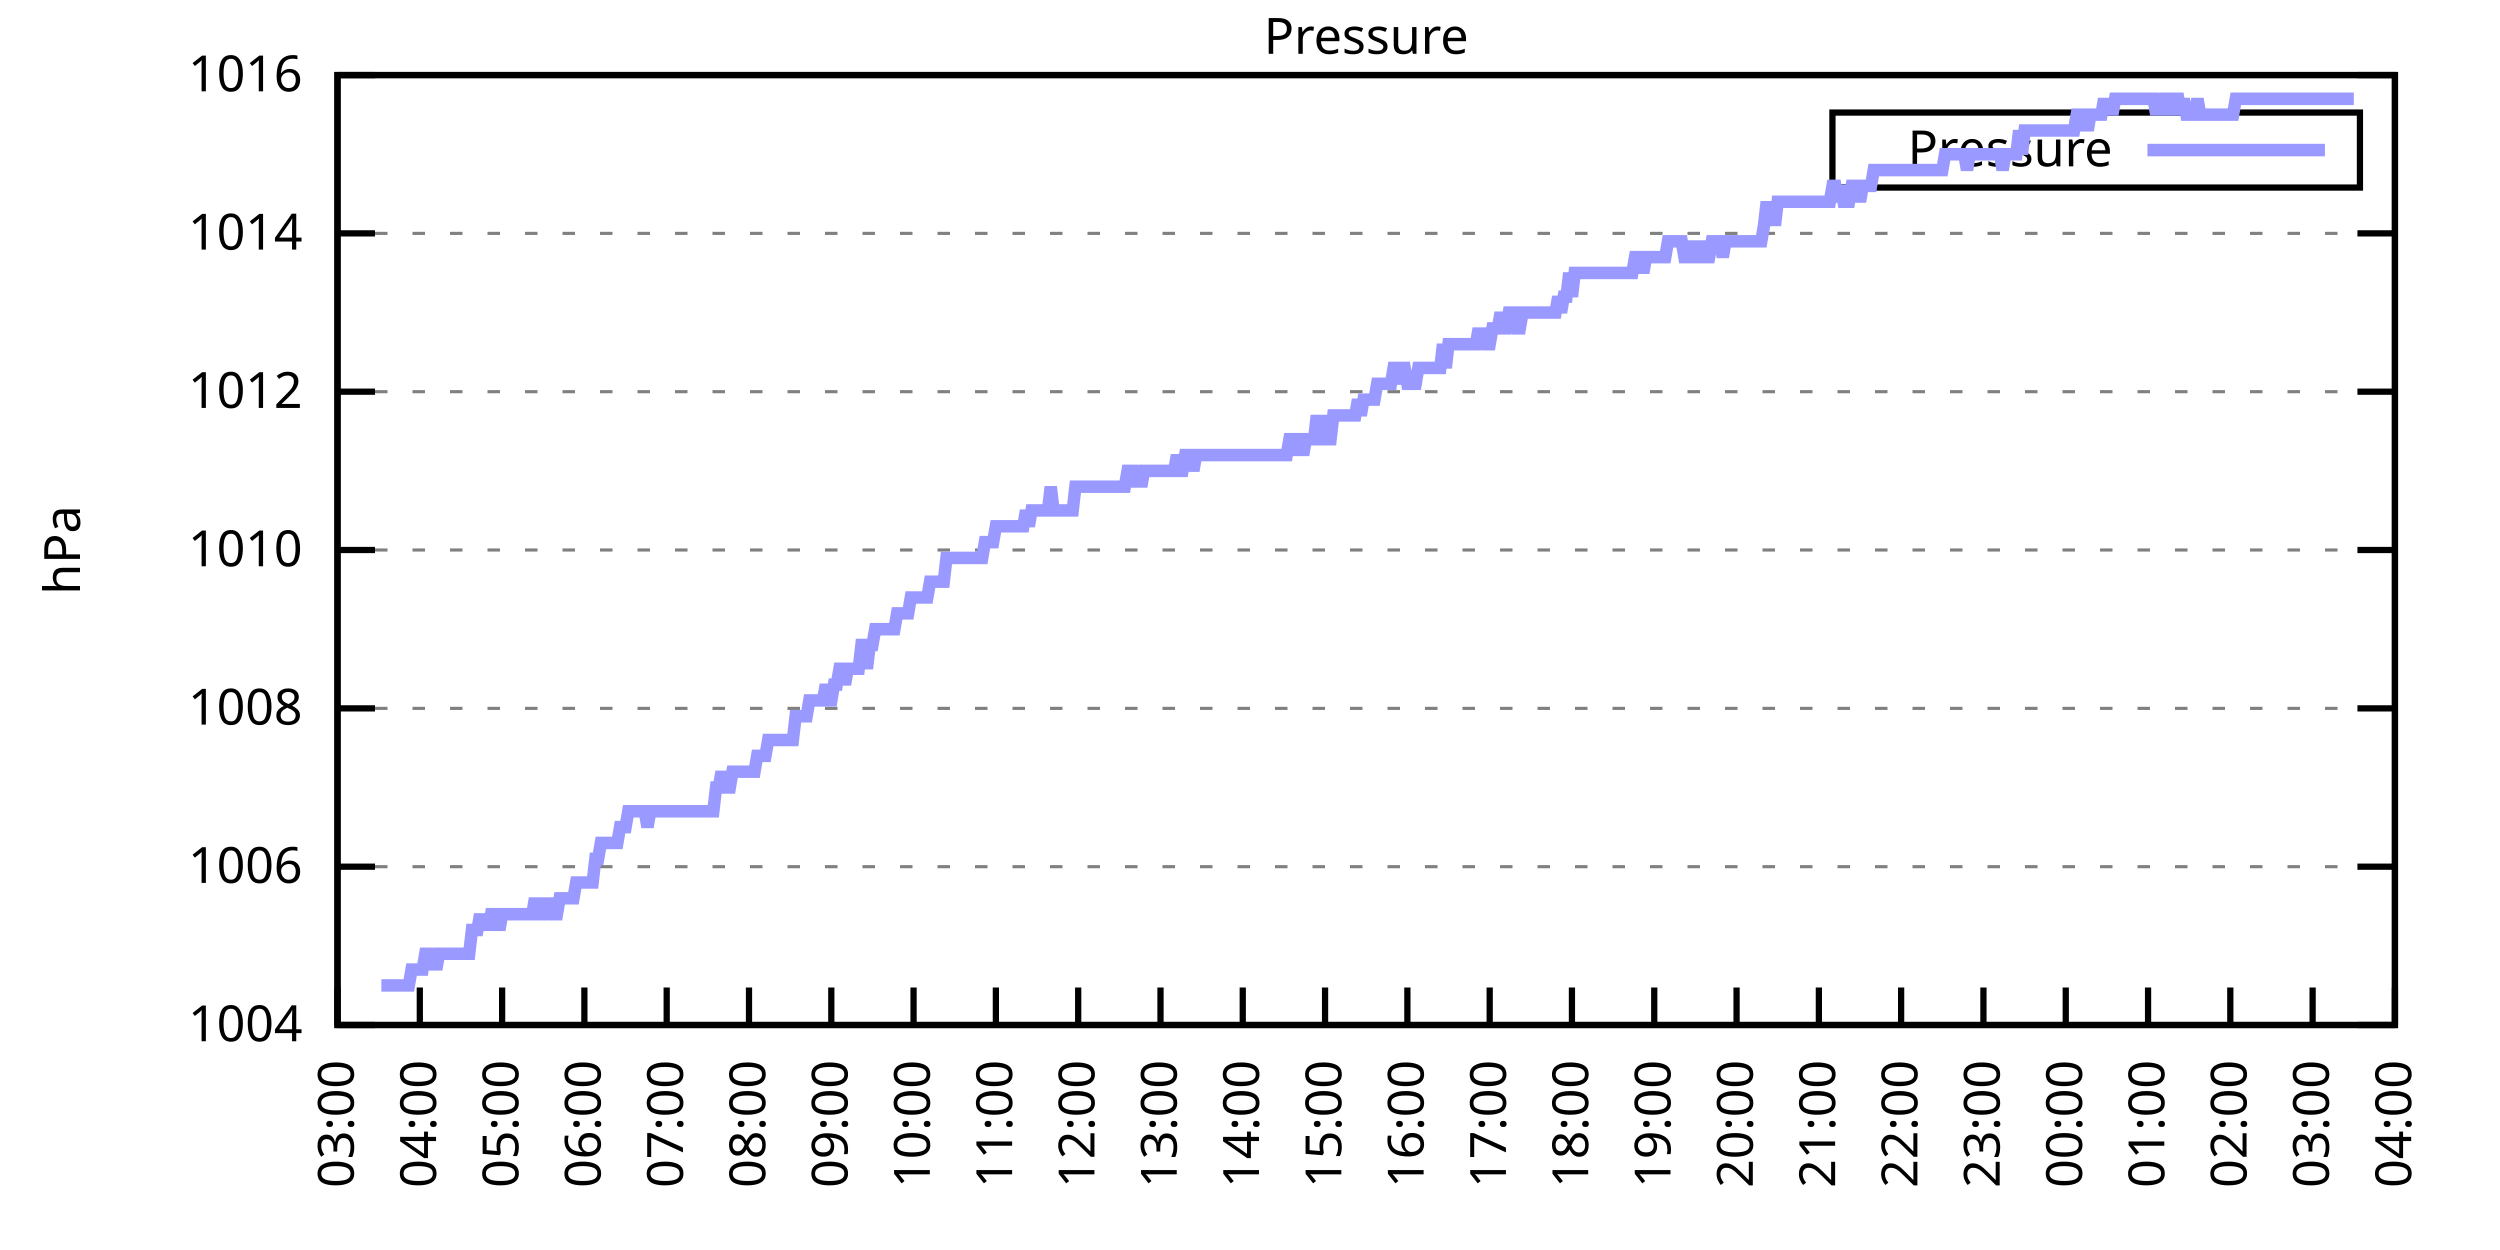
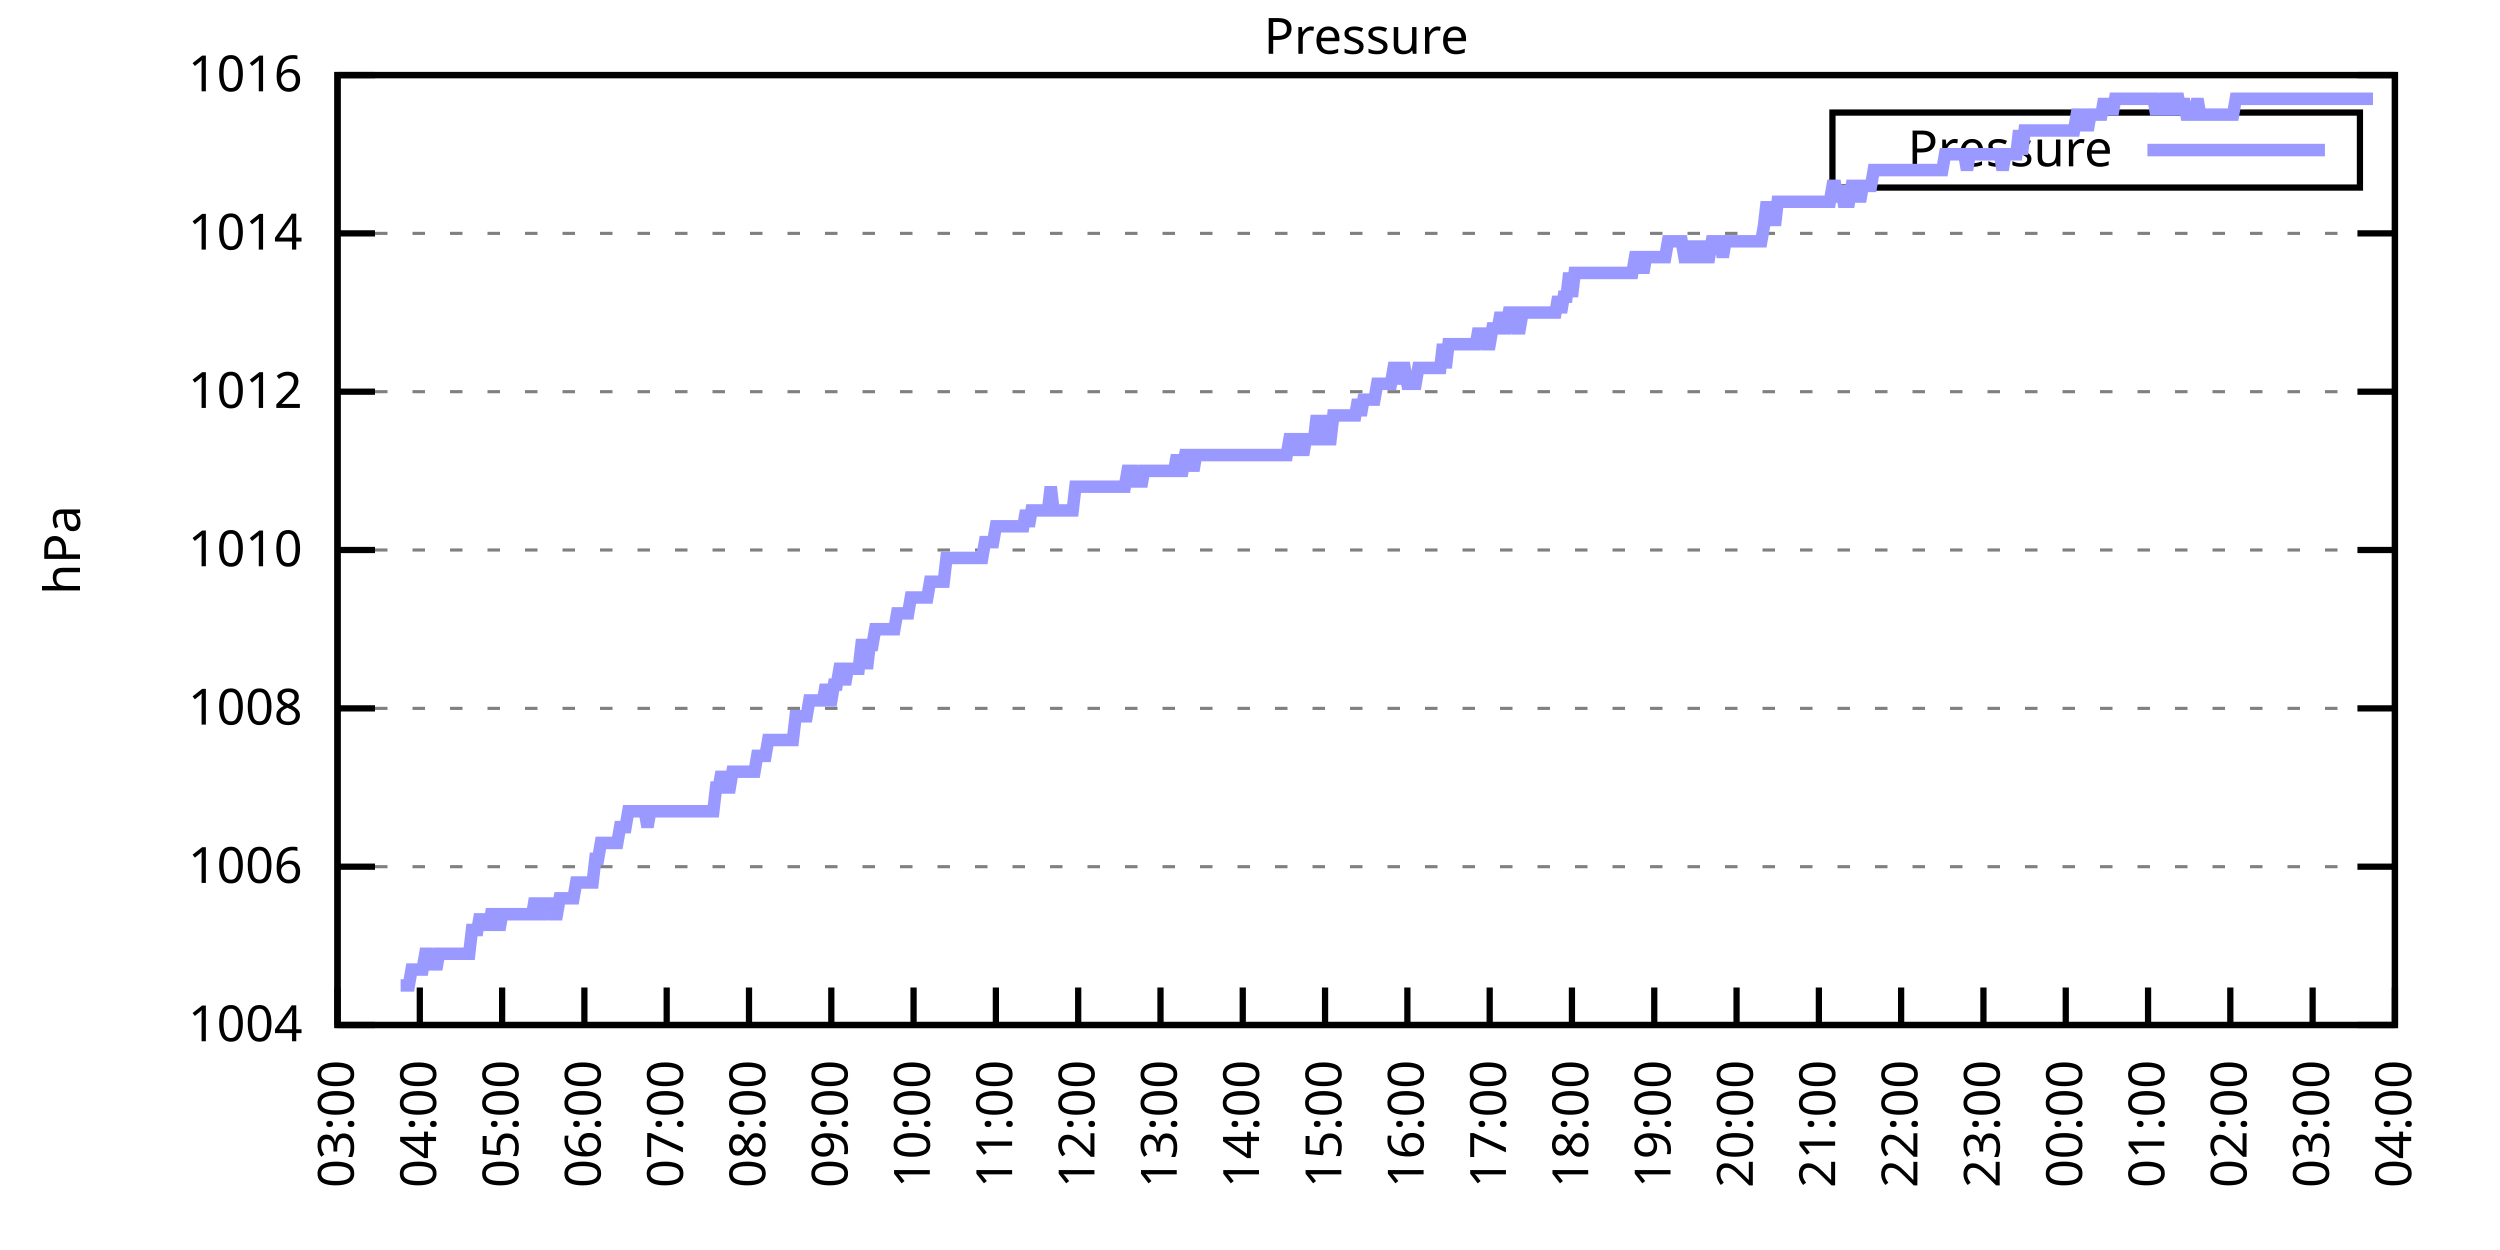
<svg xmlns="http://www.w3.org/2000/svg" xmlns:xlink="http://www.w3.org/1999/xlink" width="400" height="200" viewBox="0 0 400 200">
  <g id="gnuplot_canvas">
    <rect x="0" y="0" width="400" height="200" fill="none" />
    <defs>
      <circle id="gpDot" r="0.5" stroke-width="0.5" stroke="currentColor" />
      <path id="gpPt0" stroke-width="0.333" stroke="currentColor" d="M-1,0 h2 M0,-1 v2" />
      <path id="gpPt1" stroke-width="0.333" stroke="currentColor" d="M-1,-1 L1,1 M1,-1 L-1,1" />
      <path id="gpPt2" stroke-width="0.333" stroke="currentColor" d="M-1,0 L1,0 M0,-1 L0,1 M-1,-1 L1,1 M-1,1 L1,-1" />
      <rect id="gpPt3" stroke-width="0.333" stroke="currentColor" x="-1" y="-1" width="2" height="2" />
      <rect id="gpPt4" stroke-width="0.333" stroke="currentColor" fill="currentColor" x="-1" y="-1" width="2" height="2" />
      <circle id="gpPt5" stroke-width="0.333" stroke="currentColor" cx="0" cy="0" r="1" />
      <use xlink:href="#gpPt5" id="gpPt6" fill="currentColor" stroke="none" />
      <path id="gpPt7" stroke-width="0.333" stroke="currentColor" d="M0,-1.33 L-1.33,0.67 L1.33,0.67 z" />
      <use xlink:href="#gpPt7" id="gpPt8" fill="currentColor" stroke="none" />
      <use xlink:href="#gpPt7" id="gpPt9" stroke="currentColor" transform="rotate(180)" />
      <use xlink:href="#gpPt9" id="gpPt10" fill="currentColor" stroke="none" />
      <use xlink:href="#gpPt3" id="gpPt11" stroke="currentColor" transform="rotate(45)" />
      <use xlink:href="#gpPt11" id="gpPt12" fill="currentColor" stroke="none" />
      <path id="gpPt13" stroke-width="0.333" stroke="currentColor" d="M0,1.330 L1.265,0.411 L0.782,-1.067 L-0.782,-1.076 L-1.265,0.411 z" />
      <use xlink:href="#gpPt13" id="gpPt14" fill="currentColor" stroke="none" />
      <filter id="textbox" filterUnits="objectBoundingBox" x="0" y="0" height="1" width="1">
        <feFlood flood-color="white" flood-opacity="1" result="bgnd" />
        <feComposite in="SourceGraphic" in2="bgnd" operator="atop" />
      </filter>
      <filter id="greybox" filterUnits="objectBoundingBox" x="0" y="0" height="1" width="1">
        <feFlood flood-color="lightgrey" flood-opacity="1" result="grey" />
        <feComposite in="SourceGraphic" in2="grey" operator="atop" />
      </filter>
    </defs>
    <g fill="none" color="white" stroke="currentColor" stroke-width="1.00" stroke-linecap="butt" stroke-linejoin="miter">
</g>
    <g fill="none" color="black" stroke="currentColor" stroke-width="1.00" stroke-linecap="butt" stroke-linejoin="miter">
      <g stroke="none" shape-rendering="crispEdges">
        <polygon fill="rgb(255, 255, 255)" points="54.00,164.00 383.18,164.00 383.18,12.02 54.00,12.02 " />
      </g>
    </g>
    <g fill="none" color="black" stroke="currentColor" stroke-width="1.00" stroke-linecap="butt" stroke-linejoin="miter">
</g>
    <g fill="none" color="black" stroke="black" stroke-width="0.50" stroke-linecap="butt" stroke-linejoin="miter">
</g>
    <g fill="none" color="gray" stroke="currentColor" stroke-width="0.50" stroke-linecap="butt" stroke-linejoin="miter">
      <path stroke="gray" stroke-dasharray="2,4" class="gridline" d="M54.00,164.00 L383.19,164.00  " />
    </g>
    <g fill="none" color="gray" stroke="gray" stroke-width="1.00" stroke-linecap="butt" stroke-linejoin="miter">
</g>
    <g fill="none" color="black" stroke="currentColor" stroke-width="1.00" stroke-linecap="butt" stroke-linejoin="miter">
      <path stroke="black" d="M54.00,164.00 L60.00,164.00 M383.19,164.00 L377.19,164.00  " />
      <g transform="translate(48.40,166.60)" stroke="none" fill="black" font-family="Sans" font-size="8.00" text-anchor="end">
        <text>
          <tspan font-family="Sans"> 1004</tspan>
        </text>
      </g>
    </g>
    <g fill="none" color="black" stroke="currentColor" stroke-width="1.00" stroke-linecap="butt" stroke-linejoin="miter">
</g>
    <g fill="none" color="black" stroke="black" stroke-width="0.50" stroke-linecap="butt" stroke-linejoin="miter">
</g>
    <g fill="none" color="gray" stroke="currentColor" stroke-width="0.50" stroke-linecap="butt" stroke-linejoin="miter">
      <path stroke="gray" stroke-dasharray="2,4" class="gridline" d="M54.00,138.67 L383.19,138.67  " />
    </g>
    <g fill="none" color="gray" stroke="gray" stroke-width="1.00" stroke-linecap="butt" stroke-linejoin="miter">
</g>
    <g fill="none" color="black" stroke="currentColor" stroke-width="1.00" stroke-linecap="butt" stroke-linejoin="miter">
      <path stroke="black" d="M54.00,138.67 L60.00,138.67 M383.19,138.67 L377.19,138.67  " />
      <g transform="translate(48.40,141.27)" stroke="none" fill="black" font-family="Sans" font-size="8.00" text-anchor="end">
        <text>
          <tspan font-family="Sans"> 1006</tspan>
        </text>
      </g>
    </g>
    <g fill="none" color="black" stroke="currentColor" stroke-width="1.00" stroke-linecap="butt" stroke-linejoin="miter">
</g>
    <g fill="none" color="black" stroke="black" stroke-width="0.50" stroke-linecap="butt" stroke-linejoin="miter">
</g>
    <g fill="none" color="gray" stroke="currentColor" stroke-width="0.50" stroke-linecap="butt" stroke-linejoin="miter">
      <path stroke="gray" stroke-dasharray="2,4" class="gridline" d="M54.00,113.34 L383.19,113.34  " />
    </g>
    <g fill="none" color="gray" stroke="gray" stroke-width="1.00" stroke-linecap="butt" stroke-linejoin="miter">
</g>
    <g fill="none" color="black" stroke="currentColor" stroke-width="1.00" stroke-linecap="butt" stroke-linejoin="miter">
      <path stroke="black" d="M54.00,113.34 L60.00,113.34 M383.19,113.34 L377.19,113.34  " />
      <g transform="translate(48.40,115.94)" stroke="none" fill="black" font-family="Sans" font-size="8.00" text-anchor="end">
        <text>
          <tspan font-family="Sans"> 1008</tspan>
        </text>
      </g>
    </g>
    <g fill="none" color="black" stroke="currentColor" stroke-width="1.00" stroke-linecap="butt" stroke-linejoin="miter">
</g>
    <g fill="none" color="black" stroke="black" stroke-width="0.50" stroke-linecap="butt" stroke-linejoin="miter">
</g>
    <g fill="none" color="gray" stroke="currentColor" stroke-width="0.50" stroke-linecap="butt" stroke-linejoin="miter">
      <path stroke="gray" stroke-dasharray="2,4" class="gridline" d="M54.00,88.00 L383.19,88.00  " />
    </g>
    <g fill="none" color="gray" stroke="gray" stroke-width="1.00" stroke-linecap="butt" stroke-linejoin="miter">
</g>
    <g fill="none" color="black" stroke="currentColor" stroke-width="1.00" stroke-linecap="butt" stroke-linejoin="miter">
      <path stroke="black" d="M54.00,88.00 L60.00,88.00 M383.19,88.00 L377.19,88.00  " />
      <g transform="translate(48.40,90.60)" stroke="none" fill="black" font-family="Sans" font-size="8.00" text-anchor="end">
        <text>
          <tspan font-family="Sans"> 1010</tspan>
        </text>
      </g>
    </g>
    <g fill="none" color="black" stroke="currentColor" stroke-width="1.00" stroke-linecap="butt" stroke-linejoin="miter">
</g>
    <g fill="none" color="black" stroke="black" stroke-width="0.50" stroke-linecap="butt" stroke-linejoin="miter">
</g>
    <g fill="none" color="gray" stroke="currentColor" stroke-width="0.50" stroke-linecap="butt" stroke-linejoin="miter">
      <path stroke="gray" stroke-dasharray="2,4" class="gridline" d="M54.00,62.67 L383.19,62.67  " />
    </g>
    <g fill="none" color="gray" stroke="gray" stroke-width="1.00" stroke-linecap="butt" stroke-linejoin="miter">
</g>
    <g fill="none" color="black" stroke="currentColor" stroke-width="1.00" stroke-linecap="butt" stroke-linejoin="miter">
      <path stroke="black" d="M54.00,62.67 L60.00,62.67 M383.19,62.67 L377.19,62.67  " />
      <g transform="translate(48.40,65.27)" stroke="none" fill="black" font-family="Sans" font-size="8.00" text-anchor="end">
        <text>
          <tspan font-family="Sans"> 1012</tspan>
        </text>
      </g>
    </g>
    <g fill="none" color="black" stroke="currentColor" stroke-width="1.00" stroke-linecap="butt" stroke-linejoin="miter">
</g>
    <g fill="none" color="black" stroke="black" stroke-width="0.50" stroke-linecap="butt" stroke-linejoin="miter">
</g>
    <g fill="none" color="gray" stroke="currentColor" stroke-width="0.50" stroke-linecap="butt" stroke-linejoin="miter">
      <path stroke="gray" stroke-dasharray="2,4" class="gridline" d="M54.00,37.34 L383.19,37.34  " />
    </g>
    <g fill="none" color="gray" stroke="gray" stroke-width="1.00" stroke-linecap="butt" stroke-linejoin="miter">
</g>
    <g fill="none" color="black" stroke="currentColor" stroke-width="1.00" stroke-linecap="butt" stroke-linejoin="miter">
      <path stroke="black" d="M54.00,37.34 L60.00,37.34 M383.19,37.34 L377.19,37.34  " />
      <g transform="translate(48.40,39.94)" stroke="none" fill="black" font-family="Sans" font-size="8.00" text-anchor="end">
        <text>
          <tspan font-family="Sans"> 1014</tspan>
        </text>
      </g>
    </g>
    <g fill="none" color="black" stroke="currentColor" stroke-width="1.00" stroke-linecap="butt" stroke-linejoin="miter">
</g>
    <g fill="none" color="black" stroke="black" stroke-width="0.50" stroke-linecap="butt" stroke-linejoin="miter">
</g>
    <g fill="none" color="gray" stroke="currentColor" stroke-width="0.50" stroke-linecap="butt" stroke-linejoin="miter">
      <path stroke="gray" stroke-dasharray="2,4" class="gridline" d="M54.00,12.01 L383.19,12.01  " />
    </g>
    <g fill="none" color="gray" stroke="gray" stroke-width="1.00" stroke-linecap="butt" stroke-linejoin="miter">
</g>
    <g fill="none" color="black" stroke="currentColor" stroke-width="1.00" stroke-linecap="butt" stroke-linejoin="miter">
      <path stroke="black" d="M54.00,12.01 L60.00,12.01 M383.19,12.01 L377.19,12.01  " />
      <g transform="translate(48.40,14.61)" stroke="none" fill="black" font-family="Sans" font-size="8.00" text-anchor="end">
        <text>
          <tspan font-family="Sans"> 1016</tspan>
        </text>
      </g>
    </g>
    <g fill="none" color="black" stroke="currentColor" stroke-width="1.00" stroke-linecap="butt" stroke-linejoin="miter">
      <path stroke="black" d="M54.00,164.00 L54.00,158.00  " />
      <g transform="translate(56.60,169.60) rotate(270.00)" stroke="none" fill="black" font-family="Sans" font-size="8.00" text-anchor="end">
        <text>
          <tspan font-family="Sans">03:00</tspan>
        </text>
      </g>
    </g>
    <g fill="none" color="black" stroke="currentColor" stroke-width="1.00" stroke-linecap="butt" stroke-linejoin="miter">
      <path stroke="black" d="M67.17,164.00 L67.17,158.00  " />
      <g transform="translate(69.77,169.60) rotate(270.00)" stroke="none" fill="black" font-family="Sans" font-size="8.00" text-anchor="end">
        <text>
          <tspan font-family="Sans">04:00</tspan>
        </text>
      </g>
    </g>
    <g fill="none" color="black" stroke="currentColor" stroke-width="1.00" stroke-linecap="butt" stroke-linejoin="miter">
      <path stroke="black" d="M80.34,164.00 L80.34,158.00  " />
      <g transform="translate(82.94,169.60) rotate(270.00)" stroke="none" fill="black" font-family="Sans" font-size="8.00" text-anchor="end">
        <text>
          <tspan font-family="Sans">05:00</tspan>
        </text>
      </g>
    </g>
    <g fill="none" color="black" stroke="currentColor" stroke-width="1.00" stroke-linecap="butt" stroke-linejoin="miter">
      <path stroke="black" d="M93.50,164.00 L93.50,158.00  " />
      <g transform="translate(96.10,169.60) rotate(270.00)" stroke="none" fill="black" font-family="Sans" font-size="8.00" text-anchor="end">
        <text>
          <tspan font-family="Sans">06:00</tspan>
        </text>
      </g>
    </g>
    <g fill="none" color="black" stroke="currentColor" stroke-width="1.00" stroke-linecap="butt" stroke-linejoin="miter">
      <path stroke="black" d="M106.67,164.00 L106.67,158.00  " />
      <g transform="translate(109.27,169.60) rotate(270.00)" stroke="none" fill="black" font-family="Sans" font-size="8.00" text-anchor="end">
        <text>
          <tspan font-family="Sans">07:00</tspan>
        </text>
      </g>
    </g>
    <g fill="none" color="black" stroke="currentColor" stroke-width="1.00" stroke-linecap="butt" stroke-linejoin="miter">
      <path stroke="black" d="M119.84,164.00 L119.84,158.00  " />
      <g transform="translate(122.44,169.60) rotate(270.00)" stroke="none" fill="black" font-family="Sans" font-size="8.00" text-anchor="end">
        <text>
          <tspan font-family="Sans">08:00</tspan>
        </text>
      </g>
    </g>
    <g fill="none" color="black" stroke="currentColor" stroke-width="1.00" stroke-linecap="butt" stroke-linejoin="miter">
      <path stroke="black" d="M133.01,164.00 L133.01,158.00  " />
      <g transform="translate(135.61,169.60) rotate(270.00)" stroke="none" fill="black" font-family="Sans" font-size="8.00" text-anchor="end">
        <text>
          <tspan font-family="Sans">09:00</tspan>
        </text>
      </g>
    </g>
    <g fill="none" color="black" stroke="currentColor" stroke-width="1.00" stroke-linecap="butt" stroke-linejoin="miter">
      <path stroke="black" d="M146.17,164.00 L146.17,158.00  " />
      <g transform="translate(148.77,169.60) rotate(270.00)" stroke="none" fill="black" font-family="Sans" font-size="8.00" text-anchor="end">
        <text>
          <tspan font-family="Sans">10:00</tspan>
        </text>
      </g>
    </g>
    <g fill="none" color="black" stroke="currentColor" stroke-width="1.00" stroke-linecap="butt" stroke-linejoin="miter">
      <path stroke="black" d="M159.34,164.00 L159.34,158.00  " />
      <g transform="translate(161.94,169.60) rotate(270.00)" stroke="none" fill="black" font-family="Sans" font-size="8.00" text-anchor="end">
        <text>
          <tspan font-family="Sans">11:00</tspan>
        </text>
      </g>
    </g>
    <g fill="none" color="black" stroke="currentColor" stroke-width="1.00" stroke-linecap="butt" stroke-linejoin="miter">
      <path stroke="black" d="M172.51,164.00 L172.51,158.00  " />
      <g transform="translate(175.11,169.60) rotate(270.00)" stroke="none" fill="black" font-family="Sans" font-size="8.00" text-anchor="end">
        <text>
          <tspan font-family="Sans">12:00</tspan>
        </text>
      </g>
    </g>
    <g fill="none" color="black" stroke="currentColor" stroke-width="1.00" stroke-linecap="butt" stroke-linejoin="miter">
      <path stroke="black" d="M185.68,164.00 L185.68,158.00  " />
      <g transform="translate(188.28,169.60) rotate(270.00)" stroke="none" fill="black" font-family="Sans" font-size="8.00" text-anchor="end">
        <text>
          <tspan font-family="Sans">13:00</tspan>
        </text>
      </g>
    </g>
    <g fill="none" color="black" stroke="currentColor" stroke-width="1.00" stroke-linecap="butt" stroke-linejoin="miter">
      <path stroke="black" d="M198.84,164.00 L198.84,158.00  " />
      <g transform="translate(201.44,169.60) rotate(270.00)" stroke="none" fill="black" font-family="Sans" font-size="8.00" text-anchor="end">
        <text>
          <tspan font-family="Sans">14:00</tspan>
        </text>
      </g>
    </g>
    <g fill="none" color="black" stroke="currentColor" stroke-width="1.00" stroke-linecap="butt" stroke-linejoin="miter">
      <path stroke="black" d="M212.01,164.00 L212.01,158.00  " />
      <g transform="translate(214.61,169.60) rotate(270.00)" stroke="none" fill="black" font-family="Sans" font-size="8.00" text-anchor="end">
        <text>
          <tspan font-family="Sans">15:00</tspan>
        </text>
      </g>
    </g>
    <g fill="none" color="black" stroke="currentColor" stroke-width="1.00" stroke-linecap="butt" stroke-linejoin="miter">
      <path stroke="black" d="M225.18,164.00 L225.18,158.00  " />
      <g transform="translate(227.78,169.60) rotate(270.00)" stroke="none" fill="black" font-family="Sans" font-size="8.00" text-anchor="end">
        <text>
          <tspan font-family="Sans">16:00</tspan>
        </text>
      </g>
    </g>
    <g fill="none" color="black" stroke="currentColor" stroke-width="1.00" stroke-linecap="butt" stroke-linejoin="miter">
      <path stroke="black" d="M238.35,164.00 L238.35,158.00  " />
      <g transform="translate(240.95,169.60) rotate(270.00)" stroke="none" fill="black" font-family="Sans" font-size="8.00" text-anchor="end">
        <text>
          <tspan font-family="Sans">17:00</tspan>
        </text>
      </g>
    </g>
    <g fill="none" color="black" stroke="currentColor" stroke-width="1.00" stroke-linecap="butt" stroke-linejoin="miter">
      <path stroke="black" d="M251.51,164.00 L251.51,158.00  " />
      <g transform="translate(254.11,169.60) rotate(270.00)" stroke="none" fill="black" font-family="Sans" font-size="8.00" text-anchor="end">
        <text>
          <tspan font-family="Sans">18:00</tspan>
        </text>
      </g>
    </g>
    <g fill="none" color="black" stroke="currentColor" stroke-width="1.00" stroke-linecap="butt" stroke-linejoin="miter">
      <path stroke="black" d="M264.68,164.00 L264.68,158.00  " />
      <g transform="translate(267.28,169.60) rotate(270.00)" stroke="none" fill="black" font-family="Sans" font-size="8.00" text-anchor="end">
        <text>
          <tspan font-family="Sans">19:00</tspan>
        </text>
      </g>
    </g>
    <g fill="none" color="black" stroke="currentColor" stroke-width="1.00" stroke-linecap="butt" stroke-linejoin="miter">
      <path stroke="black" d="M277.85,164.00 L277.85,158.00  " />
      <g transform="translate(280.45,169.60) rotate(270.00)" stroke="none" fill="black" font-family="Sans" font-size="8.00" text-anchor="end">
        <text>
          <tspan font-family="Sans">20:00</tspan>
        </text>
      </g>
    </g>
    <g fill="none" color="black" stroke="currentColor" stroke-width="1.00" stroke-linecap="butt" stroke-linejoin="miter">
      <path stroke="black" d="M291.02,164.00 L291.02,158.00  " />
      <g transform="translate(293.62,169.60) rotate(270.00)" stroke="none" fill="black" font-family="Sans" font-size="8.00" text-anchor="end">
        <text>
          <tspan font-family="Sans">21:00</tspan>
        </text>
      </g>
    </g>
    <g fill="none" color="black" stroke="currentColor" stroke-width="1.00" stroke-linecap="butt" stroke-linejoin="miter">
      <path stroke="black" d="M304.18,164.00 L304.18,158.00  " />
      <g transform="translate(306.78,169.60) rotate(270.00)" stroke="none" fill="black" font-family="Sans" font-size="8.00" text-anchor="end">
        <text>
          <tspan font-family="Sans">22:00</tspan>
        </text>
      </g>
    </g>
    <g fill="none" color="black" stroke="currentColor" stroke-width="1.00" stroke-linecap="butt" stroke-linejoin="miter">
      <path stroke="black" d="M317.35,164.00 L317.35,158.00  " />
      <g transform="translate(319.95,169.60) rotate(270.00)" stroke="none" fill="black" font-family="Sans" font-size="8.00" text-anchor="end">
        <text>
          <tspan font-family="Sans">23:00</tspan>
        </text>
      </g>
    </g>
    <g fill="none" color="black" stroke="currentColor" stroke-width="1.00" stroke-linecap="butt" stroke-linejoin="miter">
      <path stroke="black" d="M330.52,164.00 L330.52,158.00  " />
      <g transform="translate(333.12,169.60) rotate(270.00)" stroke="none" fill="black" font-family="Sans" font-size="8.00" text-anchor="end">
        <text>
          <tspan font-family="Sans">00:00</tspan>
        </text>
      </g>
    </g>
    <g fill="none" color="black" stroke="currentColor" stroke-width="1.00" stroke-linecap="butt" stroke-linejoin="miter">
      <path stroke="black" d="M343.69,164.00 L343.69,158.00  " />
      <g transform="translate(346.29,169.60) rotate(270.00)" stroke="none" fill="black" font-family="Sans" font-size="8.00" text-anchor="end">
        <text>
          <tspan font-family="Sans">01:00</tspan>
        </text>
      </g>
    </g>
    <g fill="none" color="black" stroke="currentColor" stroke-width="1.00" stroke-linecap="butt" stroke-linejoin="miter">
      <path stroke="black" d="M356.85,164.00 L356.85,158.00  " />
      <g transform="translate(359.45,169.60) rotate(270.00)" stroke="none" fill="black" font-family="Sans" font-size="8.00" text-anchor="end">
        <text>
          <tspan font-family="Sans">02:00</tspan>
        </text>
      </g>
    </g>
    <g fill="none" color="black" stroke="currentColor" stroke-width="1.00" stroke-linecap="butt" stroke-linejoin="miter">
      <path stroke="black" d="M370.02,164.00 L370.02,158.00  " />
      <g transform="translate(372.62,169.60) rotate(270.00)" stroke="none" fill="black" font-family="Sans" font-size="8.00" text-anchor="end">
        <text>
          <tspan font-family="Sans">03:00</tspan>
        </text>
      </g>
    </g>
    <g fill="none" color="black" stroke="currentColor" stroke-width="1.00" stroke-linecap="butt" stroke-linejoin="miter">
      <path stroke="black" d="M383.19,164.00 L383.19,158.00  " />
      <g transform="translate(385.79,169.60) rotate(270.00)" stroke="none" fill="black" font-family="Sans" font-size="8.00" text-anchor="end">
        <text>
          <tspan font-family="Sans">04:00</tspan>
        </text>
      </g>
    </g>
    <g fill="none" color="black" stroke="currentColor" stroke-width="1.00" stroke-linecap="butt" stroke-linejoin="miter">
</g>
    <g fill="none" color="black" stroke="currentColor" stroke-width="1.00" stroke-linecap="butt" stroke-linejoin="miter">
      <path stroke="black" d="M54.00,12.01 L54.00,164.00 L383.19,164.00 L383.19,12.01 L54.00,12.01 Z  " />
    </g>
    <g fill="none" color="black" stroke="currentColor" stroke-width="1.00" stroke-linecap="butt" stroke-linejoin="miter">
</g>
    <g fill="none" color="black" stroke="currentColor" stroke-width="1.00" stroke-linecap="butt" stroke-linejoin="miter">
      <path stroke="black" d="M293.19,30.01 L293.19,18.01 L377.59,18.01 L377.59,30.01 L293.19,30.01 Z  " />
    </g>
    <g id="Pressure_plot_1">
      <g fill="none" color="white" stroke="black" stroke-width="2.00" stroke-linecap="butt" stroke-linejoin="miter">
</g>
      <g fill="none" color="black" stroke="currentColor" stroke-width="2.00" stroke-linecap="butt" stroke-linejoin="miter">
        <g transform="translate(337.99,26.61)" stroke="none" fill="black" font-family="Sans" font-size="8.00" text-anchor="end">
          <text>
            <tspan font-family="Sans">Pressure</tspan>
          </text>
        </g>
      </g>
      <g fill="none" color="black" stroke="currentColor" stroke-width="2.00" stroke-linecap="butt" stroke-linejoin="miter">
-         <path stroke="rgb(153, 153, 255)" d="M343.59,24.01 L371.99,24.01 M61.02,157.67 L61.46,157.67 L61.90,157.67 L62.34,157.67 L62.78,157.67 L63.22,157.67   L63.66,157.67 L64.10,157.67 L64.53,157.67 L64.97,157.67 L65.41,157.67 L65.85,155.13 L66.29,155.13 L66.73,155.13   L67.17,155.13 L67.61,155.13 L68.05,152.60 L68.48,152.60 L68.92,155.13 L69.36,152.60 L69.80,155.13 L70.24,152.60   L70.68,152.60 L71.12,152.60 L71.56,152.60 L72.00,152.60 L72.43,152.60 L72.87,152.60 L73.31,152.60 L73.75,152.60   L74.19,152.60 L74.63,152.60 L75.07,152.60 L75.51,148.80 L75.95,148.80 L76.38,148.80 L76.82,146.27 L77.26,148.80   L77.70,146.27 L78.14,148.80 L78.58,146.27 L79.02,146.27 L79.46,146.27 L79.90,148.80 L80.34,146.27 L80.77,146.27   L81.21,146.27 L81.65,146.27 L82.09,146.27 L82.53,146.27 L82.97,146.27 L83.41,146.27 L83.85,146.27 L84.29,146.27   L84.72,146.27 L85.16,146.27 L85.60,143.73 L86.04,146.27 L86.48,146.27 L86.92,146.27 L87.36,143.73 L87.80,146.27   L88.24,143.73 L88.67,146.27 L89.11,146.27 L89.55,143.73 L89.99,143.73 L90.43,143.73 L90.87,143.73 L91.31,143.73   L91.75,143.73 L92.19,141.20 L92.62,141.20 L93.06,141.20 L93.50,141.20 L93.94,141.20 L94.38,141.20 L94.82,141.20   L95.26,137.40 L95.70,137.40 L96.14,134.87 L96.58,134.87 L97.01,134.87 L97.45,134.87 L97.89,134.87 L98.33,134.87   L98.77,134.87 L99.21,132.34 L99.65,132.34 L100.09,132.34 L100.53,129.80 L100.96,129.80 L101.40,129.80 L101.84,129.80   L102.28,129.80 L102.72,129.80 L103.16,129.80 L103.60,132.34 L104.04,129.80 L104.48,129.80 L104.91,129.80 L105.35,129.80   L105.79,129.80 L106.23,129.80 L106.67,129.80 L107.11,129.80 L107.55,129.80 L107.99,129.80 L108.43,129.80 L108.87,129.80   L109.30,129.80 L109.74,129.80 L110.18,129.80 L110.62,129.80 L111.06,129.80 L111.50,129.80 L111.94,129.80 L112.38,129.80   L112.82,129.80 L113.25,129.80 L113.69,129.80 L114.13,129.80 L114.57,126.00 L115.01,126.00 L115.45,123.47 L115.89,126.00   L116.33,126.00 L116.77,126.00 L117.20,123.47 L117.64,123.47 L118.08,123.47 L118.52,123.47 L118.96,123.47 L119.40,123.47   L119.84,123.47 L120.28,123.47 L120.72,123.47 L121.15,120.94 L121.59,120.94 L122.03,120.94 L122.47,120.94 L122.91,118.40   L123.35,118.40 L123.79,118.40 L124.23,118.40 L124.67,118.40 L125.11,118.40 L125.54,118.40 L125.98,118.40 L126.42,118.40   L126.86,118.40 L127.30,114.60 L127.52,114.60 L128.18,114.60 L128.62,114.60 L129.06,114.60 L129.49,112.07 L129.93,112.07   L130.37,112.07 L130.81,112.07 L131.25,112.07 L131.69,112.07 L132.13,109.54 L132.57,112.07 L133.01,112.07 L133.44,109.54   L133.88,109.54 L134.32,107.00 L134.76,107.00 L135.20,109.54 L135.64,107.00 L136.08,107.00 L136.52,107.00 L136.96,107.00   L137.39,107.00 L137.83,103.20 L138.27,103.20 L138.71,107.00 L139.15,103.20 L139.59,103.20 L140.03,100.67 L140.47,100.67   L140.91,100.67 L141.35,100.67 L141.78,100.67 L142.22,100.67 L142.66,100.67 L143.10,100.67 L143.54,98.14 L143.98,98.14   L144.42,98.14 L144.86,98.14 L145.30,98.14 L145.73,95.60 L146.17,95.60 L146.61,95.60 L147.05,95.60 L147.49,95.60   L147.93,95.60 L148.37,95.60 L148.81,93.07 L149.25,93.07 L149.68,93.07 L150.12,93.07 L150.56,93.07 L151.00,93.07   L151.44,89.27 L151.88,89.27 L152.32,89.27 L152.76,89.27 L153.20,89.27 L153.63,89.27 L154.07,89.27 L154.51,89.27   L154.95,89.27 L155.39,89.27 L155.83,89.27 L156.27,89.27 L156.71,89.27 L157.15,89.27 L157.59,86.74 L158.02,86.74   L158.46,86.74 L158.90,86.74 L159.34,84.21 L159.78,84.21 L160.22,84.21 L160.66,84.21 L161.10,84.21 L161.54,84.21   L161.97,84.21 L162.41,84.21 L162.85,84.21 L163.29,84.21 L163.73,84.21 L164.17,81.67 L164.61,84.21 L165.05,81.67   L165.49,81.67 L165.92,81.67 L166.36,81.67 L166.80,81.67 L167.24,81.67 L167.68,81.67 L168.12,77.87 L168.56,81.67   L169.00,81.67 L169.44,81.67 L169.87,81.67 L170.31,81.67 L170.75,81.67 L171.19,81.67 L171.63,81.67 L172.07,77.87   L172.51,77.87 L172.95,77.87 L173.39,77.87 L173.83,77.87 L174.26,77.87 L174.70,77.87 L175.14,77.87 L175.58,77.87   L176.02,77.87 L176.46,77.87 L176.90,77.87 L177.34,77.87 L177.78,77.87 L178.21,77.87 L178.65,77.87 L179.09,77.87   L179.53,77.87 L179.97,77.87 L180.41,75.34 L180.85,75.34 L181.29,75.34 L181.73,77.87 L182.16,75.34 L182.60,77.87   L183.04,75.34 L183.48,75.34 L183.92,75.34 L184.36,75.34 L184.80,75.34 L185.24,75.34 L185.68,75.34 L186.11,75.34   L186.55,75.34 L186.99,75.34 L187.43,75.34 L187.87,75.34 L188.31,72.81 L188.75,75.34 L189.19,75.34 L189.63,72.81   L190.07,72.81 L190.50,72.81 L190.94,75.34 L191.38,72.81 L191.82,72.81 L192.26,72.81 L192.70,72.81 L193.14,72.81   L193.58,72.81 L194.02,72.81 L194.45,72.81 L194.89,72.81 L195.33,72.81 L195.77,72.81 L196.21,72.81 L196.65,72.81   L197.09,72.81 L197.53,72.81 L197.97,72.81 L198.40,72.81 L198.84,72.81 L199.28,72.81 L199.72,72.81 L200.16,72.81   L200.60,72.81 L201.04,72.81 L201.48,72.81 L201.92,72.81 L202.35,72.81 L202.79,72.81 L203.23,72.81 L203.67,72.81   L204.11,72.81 L204.55,72.81 L204.99,72.81 L205.43,72.81 L205.87,72.81 L206.31,70.27 L206.74,70.27 L207.18,72.81   L207.62,70.27 L208.06,70.27 L208.50,72.81 L208.94,70.27 L209.38,70.27 L209.82,70.27 L210.26,70.27 L210.69,66.47   L211.13,70.27 L211.57,66.47 L212.01,70.27 L212.45,70.27 L212.89,70.27 L213.33,66.47 L213.77,66.47 L214.21,66.47   L214.64,66.47 L215.08,66.47 L215.52,66.47 L215.96,66.47 L216.40,66.47 L216.84,66.47 L217.28,63.94 L217.72,66.47   L218.16,63.94 L218.60,63.94 L219.03,63.94 L219.47,63.94 L219.91,63.94 L220.35,61.41 L220.79,61.41 L221.23,61.41   L221.67,61.41 L222.11,61.41 L222.55,61.41 L222.98,58.87 L223.42,58.87 L223.86,61.41 L224.30,58.87 L224.74,58.87   L225.18,61.41 L225.62,61.41 L226.06,61.41 L226.50,61.41 L226.93,58.87 L227.37,58.87 L227.81,58.87 L228.25,58.87   L228.69,58.87 L229.13,58.87 L229.57,58.87 L230.01,58.87 L230.45,58.87 L230.88,55.07 L231.32,58.87 L231.76,55.07   L232.20,55.07 L232.64,55.07 L233.08,55.07 L233.52,55.07 L233.96,55.07 L234.40,55.07 L234.84,55.07 L235.27,55.07   L235.71,55.07 L236.15,55.07 L236.59,52.54 L237.03,55.07 L237.47,52.54 L237.91,55.07 L238.35,55.07 L238.79,52.54   L239.22,52.54 L239.66,52.54 L240.10,50.01 L240.54,52.54 L240.98,52.54 L241.42,50.01 L241.86,50.01 L242.30,50.01   L242.74,52.54 L243.17,52.54 L243.61,50.01 L244.05,50.01 L244.49,50.01 L244.93,50.01 L245.37,50.01 L245.81,50.01   L246.25,50.01 L246.69,50.01 L247.12,50.01 L247.56,50.01 L248.00,50.01 L248.44,50.01 L248.88,50.01 L249.32,47.47   L249.76,50.01 L250.20,47.47 L250.64,47.47 L251.08,43.67 L251.51,47.47 L251.95,43.67 L252.39,43.67 L252.83,43.67   L253.27,43.67 L253.71,43.67 L254.15,43.67 L254.59,43.67 L255.03,43.67 L255.46,43.67 L255.90,43.67 L256.34,43.67   L256.78,43.67 L257.22,43.67 L257.66,43.67 L258.10,43.67 L258.54,43.67 L258.98,43.67 L259.41,43.67 L259.85,43.67   L260.29,43.67 L260.73,43.67 L261.17,43.67 L261.61,41.14 L262.05,41.14 L262.49,41.14 L262.93,43.67 L263.36,41.14   L263.80,41.14 L264.24,41.14 L264.68,41.14 L265.12,41.14 L265.56,41.14 L266.00,41.14 L266.44,41.14 L266.88,38.61   L267.32,38.61 L267.75,38.61 L268.19,38.61 L268.63,38.61 L269.07,38.61 L269.51,41.14 L269.95,41.14 L270.39,41.14   L270.83,38.61 L271.27,41.14 L271.70,41.14 L272.14,38.61 L272.58,41.14 L273.02,41.14 L273.46,41.14 L273.90,38.61   L274.34,38.61 L274.78,38.61 L275.22,38.61 L275.65,41.14 L276.09,38.61 L276.53,38.61 L276.97,38.61 L277.41,38.61   L277.85,38.61 L278.29,38.61 L278.73,38.61 L279.17,38.61 L279.60,38.61 L280.04,38.61 L280.48,38.61 L280.92,38.61   L281.36,38.61 L281.80,38.61 L282.24,36.08 L282.68,32.28 L283.12,36.08 L283.56,32.28 L283.99,36.08 L284.43,32.28   L284.87,32.28 L285.31,32.28 L285.75,32.28 L286.19,32.28 L286.63,32.28 L287.07,32.28 L287.51,32.28 L287.94,32.28   L288.38,32.28 L288.82,32.28 L289.26,32.28 L289.70,32.28 L290.14,32.28 L290.58,32.28 L291.02,32.28 L291.46,32.28   L291.89,32.28 L292.33,32.28 L292.77,32.28 L293.21,29.74 L293.65,29.74 L294.09,32.28 L294.53,29.74 L294.97,32.28   L295.41,32.28 L295.84,32.28 L296.28,29.74 L296.72,29.74 L297.16,29.74 L297.60,32.28 L298.04,29.74 L298.48,29.74   L298.92,29.74 L299.36,29.74 L299.80,27.21 L300.23,27.21 L300.67,27.21 L301.11,27.21 L301.55,27.21 L301.99,27.21   L302.43,27.21 L302.87,27.21 L303.31,27.21 L303.75,27.21 L304.18,27.21 L304.62,27.21 L305.06,27.21 L305.50,27.21   L305.94,27.21 L306.38,27.21 L306.82,27.21 L307.26,27.21 L307.70,27.21 L308.13,27.21 L308.57,27.21 L309.01,27.21   L309.45,27.21 L309.89,27.21 L310.33,27.21 L310.77,27.21 L311.21,24.68 L311.65,24.68 L312.08,24.68 L312.52,24.68   L312.96,24.68 L313.40,24.68 L313.84,24.68 L314.28,24.68 L314.72,27.21 L315.16,24.68 L315.60,24.68 L316.04,24.68   L316.47,24.68 L316.91,24.68 L317.35,24.68 L317.79,24.68 L318.23,24.68 L318.67,24.68 L319.11,24.68 L319.55,24.68   L319.99,24.68 L320.42,27.21 L320.86,24.68 L321.30,24.68 L321.74,24.68 L322.18,24.68 L322.62,24.68 L323.06,20.88   L323.50,24.68 L323.94,20.88 L324.37,20.88 L324.81,20.88 L325.25,20.88 L325.69,20.88 L326.13,20.88 L326.57,20.88   L327.01,20.88 L327.45,20.88 L327.89,20.88 L328.33,20.88 L328.76,20.88 L329.20,20.88 L329.64,20.88 L330.08,20.88   L330.52,20.88 L330.96,20.88 L331.40,20.88 L331.84,20.88 L332.28,18.34 L332.71,18.34 L333.15,20.88 L333.59,18.34   L334.03,20.88 L334.47,18.34 L334.91,18.34 L335.35,18.34 L335.79,18.34 L336.23,18.34 L336.66,15.81 L337.10,18.34   L337.54,15.81 L337.98,18.34 L338.42,15.81 L338.86,15.81 L339.30,15.81 L339.74,15.81 L340.18,15.81 L340.61,15.81   L341.05,15.81 L341.49,15.81 L341.93,15.81 L342.37,15.81 L342.81,15.81 L343.25,15.81 L343.69,15.81 L344.13,15.81   L344.57,15.81 L345.00,18.34 L345.44,15.81 L345.88,18.34 L346.32,15.81 L346.76,15.81 L347.20,15.81 L347.64,18.34   L348.08,15.81 L348.52,15.81 L348.95,18.34 L349.39,15.81 L349.83,18.34 L350.27,18.34 L350.71,18.34 L351.15,18.34   L351.59,15.81 L352.03,18.34 L352.47,18.34 L352.90,18.34 L353.34,18.34 L353.78,18.34 L354.22,18.34 L354.66,18.34   L355.10,18.34 L355.54,18.34 L355.98,18.34 L356.42,18.34 L356.85,18.34 L357.29,18.34 L357.73,15.81 L358.17,15.81   L358.61,15.81 L359.05,15.81 L359.49,15.81 L359.93,15.81 L360.37,15.81 L360.81,15.81 L361.24,15.81 L361.68,15.81   L362.12,15.81 L362.56,15.81 L363.00,15.81 L363.44,15.81 L363.88,15.81 L364.32,15.81 L364.76,15.81 L365.19,15.81   L365.63,15.81 L366.07,15.81 L366.51,15.81 L366.95,15.81 L367.39,15.81 L367.83,15.81 L368.27,15.81 L368.71,15.81   L369.14,15.81 L369.58,15.81 L370.02,15.81 L370.46,15.81 L370.90,15.81 L371.34,15.81 L371.78,15.81 L372.22,15.81   L372.66,15.81 L373.09,15.81 L373.53,15.81 L373.97,15.81 L374.41,15.81 L374.85,15.81 L375.29,15.81 L375.73,15.81   L376.17,15.81 L376.61,15.81  " />
+         <path stroke="rgb(153, 153, 255)" d="M343.59,24.01 L371.99,24.01 M64.10,157.67 L64.53,157.67 L64.97,157.67 L65.41,157.67 L65.85,155.13 L66.29,155.13   L66.73,155.13 L67.17,155.13 L67.61,155.13 L68.05,152.60 L68.48,152.60 L68.92,155.13 L69.36,152.60 L69.80,155.13   L70.24,152.60 L70.68,152.60 L71.12,152.60 L71.56,152.60 L72.00,152.60 L72.43,152.60 L72.87,152.60 L73.31,152.60   L73.75,152.60 L74.19,152.60 L74.63,152.60 L75.07,152.60 L75.51,148.80 L75.95,148.80 L76.38,148.80 L76.82,146.27   L77.26,148.80 L77.70,146.27 L78.14,148.80 L78.58,146.27 L79.02,146.27 L79.46,146.27 L79.90,148.80 L80.34,146.27   L80.77,146.27 L81.21,146.27 L81.65,146.27 L82.09,146.27 L82.53,146.27 L82.97,146.27 L83.41,146.27 L83.85,146.27   L84.29,146.27 L84.72,146.27 L85.16,146.27 L85.60,143.73 L86.04,146.27 L86.48,146.27 L86.92,146.27 L87.36,143.73   L87.80,146.27 L88.24,143.73 L88.67,146.27 L89.11,146.27 L89.55,143.73 L89.99,143.73 L90.43,143.73 L90.87,143.73   L91.31,143.73 L91.75,143.73 L92.19,141.20 L92.62,141.20 L93.06,141.20 L93.50,141.20 L93.94,141.20 L94.38,141.20   L94.82,141.20 L95.26,137.40 L95.70,137.40 L96.14,134.87 L96.58,134.87 L97.01,134.87 L97.45,134.87 L97.89,134.87   L98.33,134.87 L98.77,134.87 L99.21,132.34 L99.65,132.34 L100.09,132.34 L100.53,129.80 L100.96,129.80 L101.40,129.80   L101.84,129.80 L102.28,129.80 L102.72,129.80 L103.16,129.80 L103.60,132.34 L104.04,129.80 L104.48,129.80 L104.91,129.80   L105.35,129.80 L105.79,129.80 L106.23,129.80 L106.67,129.80 L107.11,129.80 L107.55,129.80 L107.99,129.80 L108.43,129.80   L108.87,129.80 L109.30,129.80 L109.74,129.80 L110.18,129.80 L110.62,129.80 L111.06,129.80 L111.50,129.80 L111.94,129.80   L112.38,129.80 L112.82,129.80 L113.25,129.80 L113.69,129.80 L114.13,129.80 L114.57,126.00 L115.01,126.00 L115.45,123.47   L115.89,126.00 L116.33,126.00 L116.77,126.00 L117.20,123.47 L117.64,123.47 L118.08,123.47 L118.52,123.47 L118.96,123.47   L119.40,123.47 L119.84,123.47 L120.28,123.47 L120.72,123.47 L121.15,120.94 L121.59,120.94 L122.03,120.94 L122.47,120.94   L122.91,118.40 L123.35,118.40 L123.79,118.40 L124.23,118.40 L124.67,118.40 L125.11,118.40 L125.54,118.40 L125.98,118.40   L126.42,118.40 L126.86,118.40 L127.30,114.60 L127.52,114.60 L128.18,114.60 L128.62,114.60 L129.06,114.60 L129.49,112.07   L129.93,112.07 L130.37,112.07 L130.81,112.07 L131.25,112.07 L131.69,112.07 L132.13,109.54 L132.57,112.07 L133.01,112.07   L133.44,109.54 L133.88,109.54 L134.32,107.00 L134.76,107.00 L135.20,109.54 L135.64,107.00 L136.08,107.00 L136.52,107.00   L136.96,107.00 L137.39,107.00 L137.83,103.20 L138.27,103.20 L138.71,107.00 L139.15,103.20 L139.59,103.20 L140.03,100.67   L140.47,100.67 L140.91,100.67 L141.35,100.67 L141.78,100.67 L142.22,100.67 L142.66,100.67 L143.10,100.67 L143.54,98.14   L143.98,98.14 L144.42,98.14 L144.86,98.14 L145.30,98.14 L145.73,95.60 L146.17,95.60 L146.61,95.60 L147.05,95.60   L147.49,95.60 L147.93,95.60 L148.37,95.60 L148.81,93.07 L149.25,93.07 L149.68,93.07 L150.12,93.07 L150.56,93.07   L151.00,93.07 L151.44,89.27 L151.88,89.27 L152.32,89.27 L152.76,89.27 L153.20,89.27 L153.63,89.27 L154.07,89.27   L154.51,89.27 L154.95,89.27 L155.39,89.27 L155.83,89.27 L156.27,89.27 L156.71,89.27 L157.15,89.27 L157.59,86.74   L158.02,86.74 L158.46,86.74 L158.90,86.74 L159.34,84.21 L159.78,84.21 L160.22,84.21 L160.66,84.21 L161.10,84.21   L161.54,84.21 L161.97,84.21 L162.41,84.21 L162.85,84.21 L163.29,84.21 L163.73,84.21 L164.17,81.67 L164.61,84.21   L165.05,81.67 L165.49,81.67 L165.92,81.67 L166.36,81.67 L166.80,81.67 L167.24,81.67 L167.68,81.67 L168.12,77.87   L168.56,81.67 L169.00,81.67 L169.44,81.67 L169.87,81.67 L170.31,81.67 L170.75,81.67 L171.19,81.67 L171.63,81.67   L172.07,77.87 L172.51,77.87 L172.95,77.87 L173.39,77.87 L173.83,77.87 L174.26,77.87 L174.70,77.87 L175.14,77.87   L175.58,77.87 L176.02,77.87 L176.46,77.87 L176.90,77.87 L177.34,77.87 L177.78,77.87 L178.21,77.87 L178.65,77.87   L179.09,77.87 L179.53,77.87 L179.97,77.87 L180.41,75.34 L180.85,75.34 L181.29,75.34 L181.73,77.87 L182.16,75.34   L182.60,77.87 L183.04,75.34 L183.48,75.34 L183.92,75.34 L184.36,75.34 L184.80,75.34 L185.24,75.34 L185.68,75.34   L186.11,75.34 L186.55,75.34 L186.99,75.34 L187.43,75.34 L187.87,75.34 L188.31,72.81 L188.75,75.34 L189.19,75.34   L189.63,72.81 L190.07,72.81 L190.50,72.81 L190.94,75.34 L191.38,72.81 L191.82,72.81 L192.26,72.81 L192.70,72.81   L193.14,72.81 L193.58,72.81 L194.02,72.81 L194.45,72.81 L194.89,72.81 L195.33,72.81 L195.77,72.81 L196.21,72.81   L196.65,72.81 L197.09,72.81 L197.53,72.81 L197.97,72.81 L198.40,72.81 L198.84,72.81 L199.28,72.81 L199.72,72.81   L200.16,72.81 L200.60,72.81 L201.04,72.81 L201.48,72.81 L201.92,72.81 L202.35,72.81 L202.79,72.81 L203.23,72.81   L203.67,72.81 L204.11,72.81 L204.55,72.81 L204.99,72.81 L205.43,72.81 L205.87,72.81 L206.31,70.27 L206.74,70.27   L207.18,72.81 L207.62,70.27 L208.06,70.27 L208.50,72.81 L208.94,70.27 L209.38,70.27 L209.82,70.27 L210.26,70.27   L210.69,66.47 L211.13,70.27 L211.57,66.47 L212.01,70.27 L212.45,70.27 L212.89,70.27 L213.33,66.47 L213.77,66.47   L214.21,66.47 L214.64,66.47 L215.08,66.47 L215.52,66.47 L215.96,66.47 L216.40,66.47 L216.84,66.47 L217.28,63.94   L217.72,66.47 L218.16,63.94 L218.60,63.94 L219.03,63.94 L219.47,63.94 L219.91,63.94 L220.35,61.41 L220.79,61.41   L221.23,61.41 L221.67,61.41 L222.11,61.41 L222.55,61.41 L222.98,58.87 L223.42,58.87 L223.86,61.41 L224.30,58.87   L224.74,58.87 L225.18,61.41 L225.62,61.41 L226.06,61.41 L226.50,61.41 L226.93,58.87 L227.37,58.87 L227.81,58.87   L228.25,58.87 L228.69,58.87 L229.13,58.87 L229.57,58.87 L230.01,58.87 L230.45,58.87 L230.88,55.07 L231.32,58.87   L231.76,55.07 L232.20,55.07 L232.64,55.07 L233.08,55.07 L233.52,55.07 L233.96,55.07 L234.40,55.07 L234.84,55.07   L235.27,55.07 L235.71,55.07 L236.15,55.07 L236.59,52.54 L237.03,55.07 L237.47,52.54 L237.91,55.07 L238.35,55.07   L238.79,52.54 L239.22,52.54 L239.66,52.54 L240.10,50.01 L240.54,52.54 L240.98,52.54 L241.42,50.01 L241.86,50.01   L242.30,50.01 L242.74,52.54 L243.17,52.54 L243.61,50.01 L244.05,50.01 L244.49,50.01 L244.93,50.01 L245.37,50.01   L245.81,50.01 L246.25,50.01 L246.69,50.01 L247.12,50.01 L247.56,50.01 L248.00,50.01 L248.44,50.01 L248.88,50.01   L249.32,47.47 L249.76,50.01 L250.20,47.47 L250.64,47.47 L251.08,43.67 L251.51,47.47 L251.95,43.67 L252.39,43.67   L252.83,43.67 L253.27,43.67 L253.71,43.67 L254.15,43.67 L254.59,43.67 L255.03,43.67 L255.46,43.67 L255.90,43.67   L256.34,43.67 L256.78,43.67 L257.22,43.67 L257.66,43.67 L258.10,43.67 L258.54,43.67 L258.98,43.67 L259.41,43.67   L259.85,43.67 L260.29,43.67 L260.73,43.67 L261.17,43.67 L261.61,41.14 L262.05,41.14 L262.49,41.14 L262.93,43.67   L263.36,41.14 L263.80,41.14 L264.24,41.14 L264.68,41.14 L265.12,41.14 L265.56,41.14 L266.00,41.14 L266.44,41.14   L266.88,38.61 L267.32,38.61 L267.75,38.61 L268.19,38.61 L268.63,38.61 L269.07,38.61 L269.51,41.14 L269.95,41.14   L270.39,41.14 L270.83,38.61 L271.27,41.14 L271.70,41.14 L272.14,38.61 L272.58,41.14 L273.02,41.14 L273.46,41.14   L273.90,38.61 L274.34,38.61 L274.78,38.61 L275.22,38.61 L275.65,41.14 L276.09,38.61 L276.53,38.61 L276.97,38.61   L277.41,38.61 L277.85,38.61 L278.29,38.61 L278.73,38.61 L279.17,38.61 L279.60,38.61 L280.04,38.61 L280.48,38.61   L280.92,38.61 L281.36,38.61 L281.80,38.61 L282.24,36.08 L282.68,32.28 L283.12,36.08 L283.56,32.28 L283.99,36.08   L284.43,32.28 L284.87,32.28 L285.31,32.28 L285.75,32.28 L286.19,32.28 L286.63,32.28 L287.07,32.28 L287.51,32.28   L287.94,32.28 L288.38,32.28 L288.82,32.28 L289.26,32.28 L289.70,32.28 L290.14,32.28 L290.58,32.28 L291.02,32.28   L291.46,32.28 L291.89,32.28 L292.33,32.28 L292.77,32.28 L293.21,29.74 L293.65,29.74 L294.09,32.28 L294.53,29.74   L294.97,32.28 L295.41,32.28 L295.84,32.28 L296.28,29.74 L296.72,29.74 L297.16,29.74 L297.60,32.28 L298.04,29.74   L298.48,29.74 L298.92,29.74 L299.36,29.74 L299.80,27.21 L300.23,27.21 L300.67,27.21 L301.11,27.21 L301.55,27.21   L301.99,27.21 L302.43,27.21 L302.87,27.21 L303.31,27.21 L303.75,27.21 L304.18,27.21 L304.62,27.21 L305.06,27.21   L305.50,27.21 L305.94,27.21 L306.38,27.21 L306.82,27.21 L307.26,27.21 L307.70,27.21 L308.13,27.21 L308.57,27.21   L309.01,27.21 L309.45,27.21 L309.89,27.21 L310.33,27.21 L310.77,27.21 L311.21,24.68 L311.65,24.68 L312.08,24.68   L312.52,24.68 L312.96,24.68 L313.40,24.68 L313.84,24.68 L314.28,24.68 L314.72,27.21 L315.16,24.68 L315.60,24.68   L316.04,24.68 L316.47,24.68 L316.91,24.68 L317.35,24.68 L317.79,24.68 L318.23,24.68 L318.67,24.68 L319.11,24.68   L319.55,24.68 L319.99,24.68 L320.42,27.21 L320.86,24.68 L321.30,24.68 L321.74,24.68 L322.18,24.68 L322.62,24.68   L323.06,20.88 L323.50,24.68 L323.94,20.88 L324.37,20.88 L324.81,20.88 L325.25,20.88 L325.69,20.88 L326.13,20.88   L326.57,20.88 L327.01,20.88 L327.45,20.88 L327.89,20.88 L328.33,20.88 L328.76,20.88 L329.20,20.88 L329.64,20.88   L330.08,20.88 L330.52,20.88 L330.96,20.88 L331.40,20.88 L331.84,20.88 L332.28,18.34 L332.71,18.34 L333.15,20.88   L333.59,18.34 L334.03,20.88 L334.47,18.34 L334.91,18.34 L335.35,18.34 L335.79,18.34 L336.23,18.34 L336.66,15.81   L337.10,18.34 L337.54,15.81 L337.98,18.34 L338.42,15.81 L338.86,15.81 L339.30,15.81 L339.74,15.81 L340.18,15.81   L340.61,15.81 L341.05,15.81 L341.49,15.81 L341.93,15.81 L342.37,15.81 L342.81,15.81 L343.25,15.81 L343.69,15.81   L344.13,15.81 L344.57,15.81 L345.00,18.34 L345.44,15.81 L345.88,18.34 L346.32,15.81 L346.76,15.81 L347.20,15.81   L347.64,18.34 L348.08,15.81 L348.52,15.81 L348.95,18.34 L349.39,15.81 L349.83,18.34 L350.27,18.34 L350.71,18.34   L351.15,18.34 L351.59,15.81 L352.03,18.34 L352.47,18.34 L352.90,18.34 L353.34,18.34 L353.78,18.34 L354.22,18.34   L354.66,18.34 L355.10,18.34 L355.54,18.34 L355.98,18.34 L356.42,18.34 L356.85,18.34 L357.29,18.34 L357.73,15.81   L358.17,15.81 L358.61,15.81 L359.05,15.81 L359.49,15.81 L359.93,15.81 L360.37,15.81 L360.81,15.81 L361.24,15.81   L361.68,15.81 L362.12,15.81 L362.56,15.81 L363.00,15.81 L363.44,15.81 L363.88,15.81 L364.32,15.81 L364.76,15.81   L365.19,15.81 L365.63,15.81 L366.07,15.81 L366.51,15.81 L366.95,15.81 L367.39,15.81 L367.83,15.81 L368.27,15.81   L368.71,15.81 L369.14,15.81 L369.58,15.81 L370.02,15.81 L370.46,15.81 L370.90,15.81 L371.34,15.81 L371.78,15.81   L372.22,15.81 L372.66,15.81 L373.09,15.81 L373.53,15.81 L373.97,15.81 L374.41,15.81 L374.85,15.81 L375.29,15.81   L375.73,15.81 L376.17,15.81 L376.61,15.81 L377.05,15.81 L377.48,15.81 L377.92,15.81 L378.36,15.81 L378.80,15.81   L379.24,15.81 L379.68,15.81  " />
      </g>
    </g>
    <g fill="none" color="black" stroke="currentColor" stroke-width="2.00" stroke-linecap="butt" stroke-linejoin="miter">
</g>
    <g fill="none" color="black" stroke="black" stroke-width="1.00" stroke-linecap="butt" stroke-linejoin="miter">
</g>
    <g fill="none" color="black" stroke="currentColor" stroke-width="1.00" stroke-linecap="butt" stroke-linejoin="miter">
      <path stroke="black" d="M54.00,12.01 L54.00,164.00 L383.19,164.00 L383.19,12.01 L54.00,12.01 Z  " />
      <g transform="translate(12.80,88.01) rotate(270.00)" stroke="none" fill="black" font-family="Sans" font-size="8.00" text-anchor="middle">
        <text>
          <tspan font-family="Sans">hPa</tspan>
        </text>
      </g>
    </g>
    <g fill="none" color="black" stroke="currentColor" stroke-width="1.00" stroke-linecap="butt" stroke-linejoin="miter">
</g>
    <g fill="none" color="black" stroke="currentColor" stroke-width="1.00" stroke-linecap="butt" stroke-linejoin="miter">
      <g transform="translate(218.59,8.61)" stroke="none" fill="black" font-family="Sans" font-size="8.00" text-anchor="middle">
        <text>
          <tspan font-family="Sans">Pressure</tspan>
        </text>
      </g>
    </g>
    <g fill="none" color="black" stroke="currentColor" stroke-width="1.00" stroke-linecap="butt" stroke-linejoin="miter">
</g>
  </g>
</svg>
